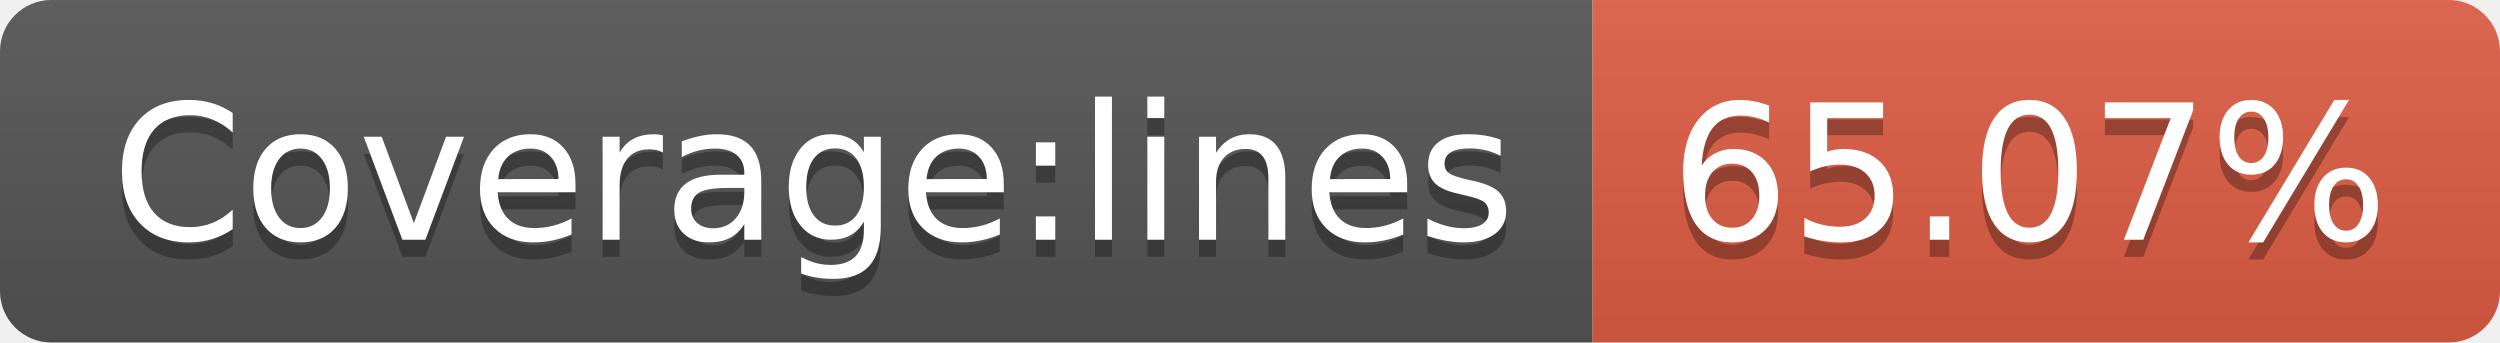
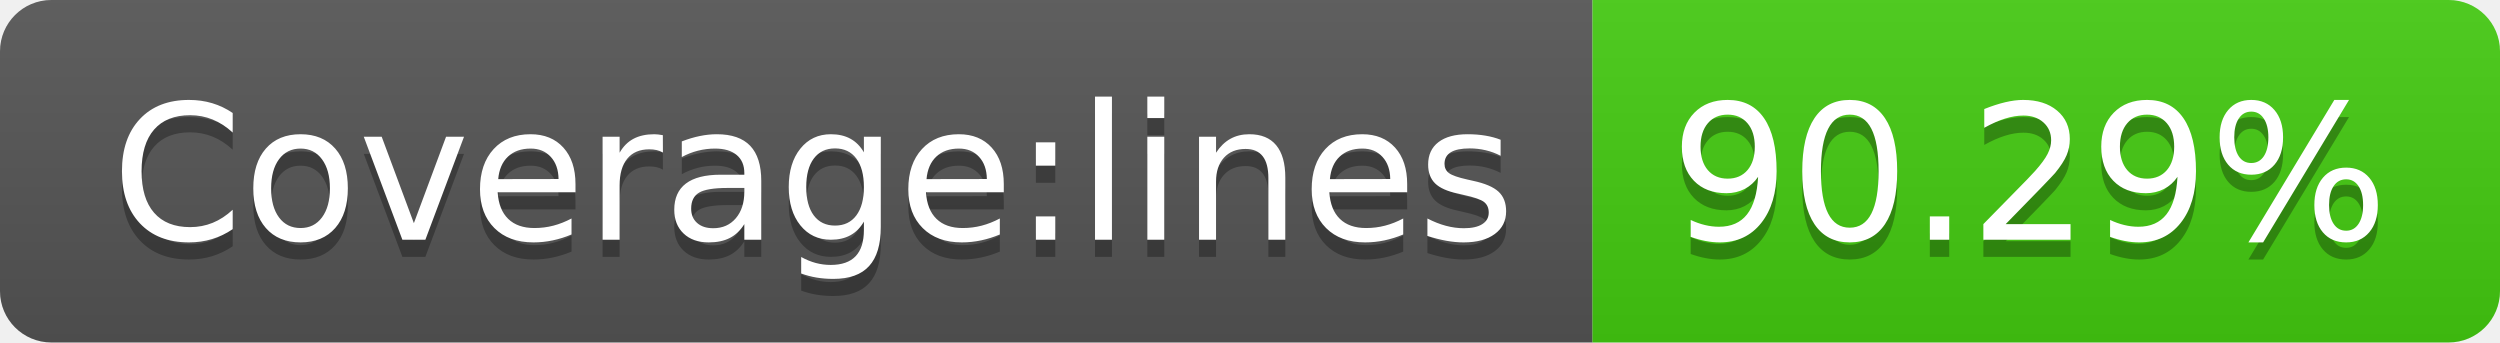
- <svg xmlns="http://www.w3.org/2000/svg" width="146" height="20" role="img" aria-label="Coverage:lines: 65.07%">
+ <svg xmlns="http://www.w3.org/2000/svg" width="146" height="20" role="img" aria-label="Coverage:lines: 90.29%">
  <linearGradient id="s" x2="0" y2="100%">
    <stop offset="0" stop-color="#bbb" stop-opacity=".1" />
    <stop offset="1" stop-opacity=".1" />
  </linearGradient>
  <clipPath id="r">
    <rect width="146" height="20" rx="3" fill="#fff" />
  </clipPath>
  <g clip-path="url(#r)">
    <rect width="93" height="20" fill="#555" />
-     <rect x="93" width="53" height="20" fill="#e05d44" />
+     <rect x="93" width="53" height="20" fill="#4c1" />
    <rect width="146" height="20" fill="url(#s)" />
  </g>
  <g fill="#fff" text-anchor="middle" font-family="Verdana,Geneva,DejaVu Sans,sans-serif" text-rendering="geometricPrecision" font-size="110">
    <text aria-hidden="true" x="475" y="150" fill="#010101" fill-opacity=".3" transform="scale(.1)" textLength="830">Coverage:lines</text>
    <text x="475" y="140" transform="scale(.1)" fill="#fff" textLength="830">Coverage:lines</text>
-     <text aria-hidden="true" x="1185" y="150" fill="#010101" fill-opacity=".3" transform="scale(.1)" textLength="430">65.07%</text>
-     <text x="1185" y="140" transform="scale(.1)" fill="#fff" textLength="430">65.07%</text>
+     <text aria-hidden="true" x="1185" y="150" fill="#010101" fill-opacity=".3" transform="scale(.1)" textLength="430">90.29%</text>
+     <text x="1185" y="140" transform="scale(.1)" fill="#fff" textLength="430">90.29%</text>
  </g>
</svg>
